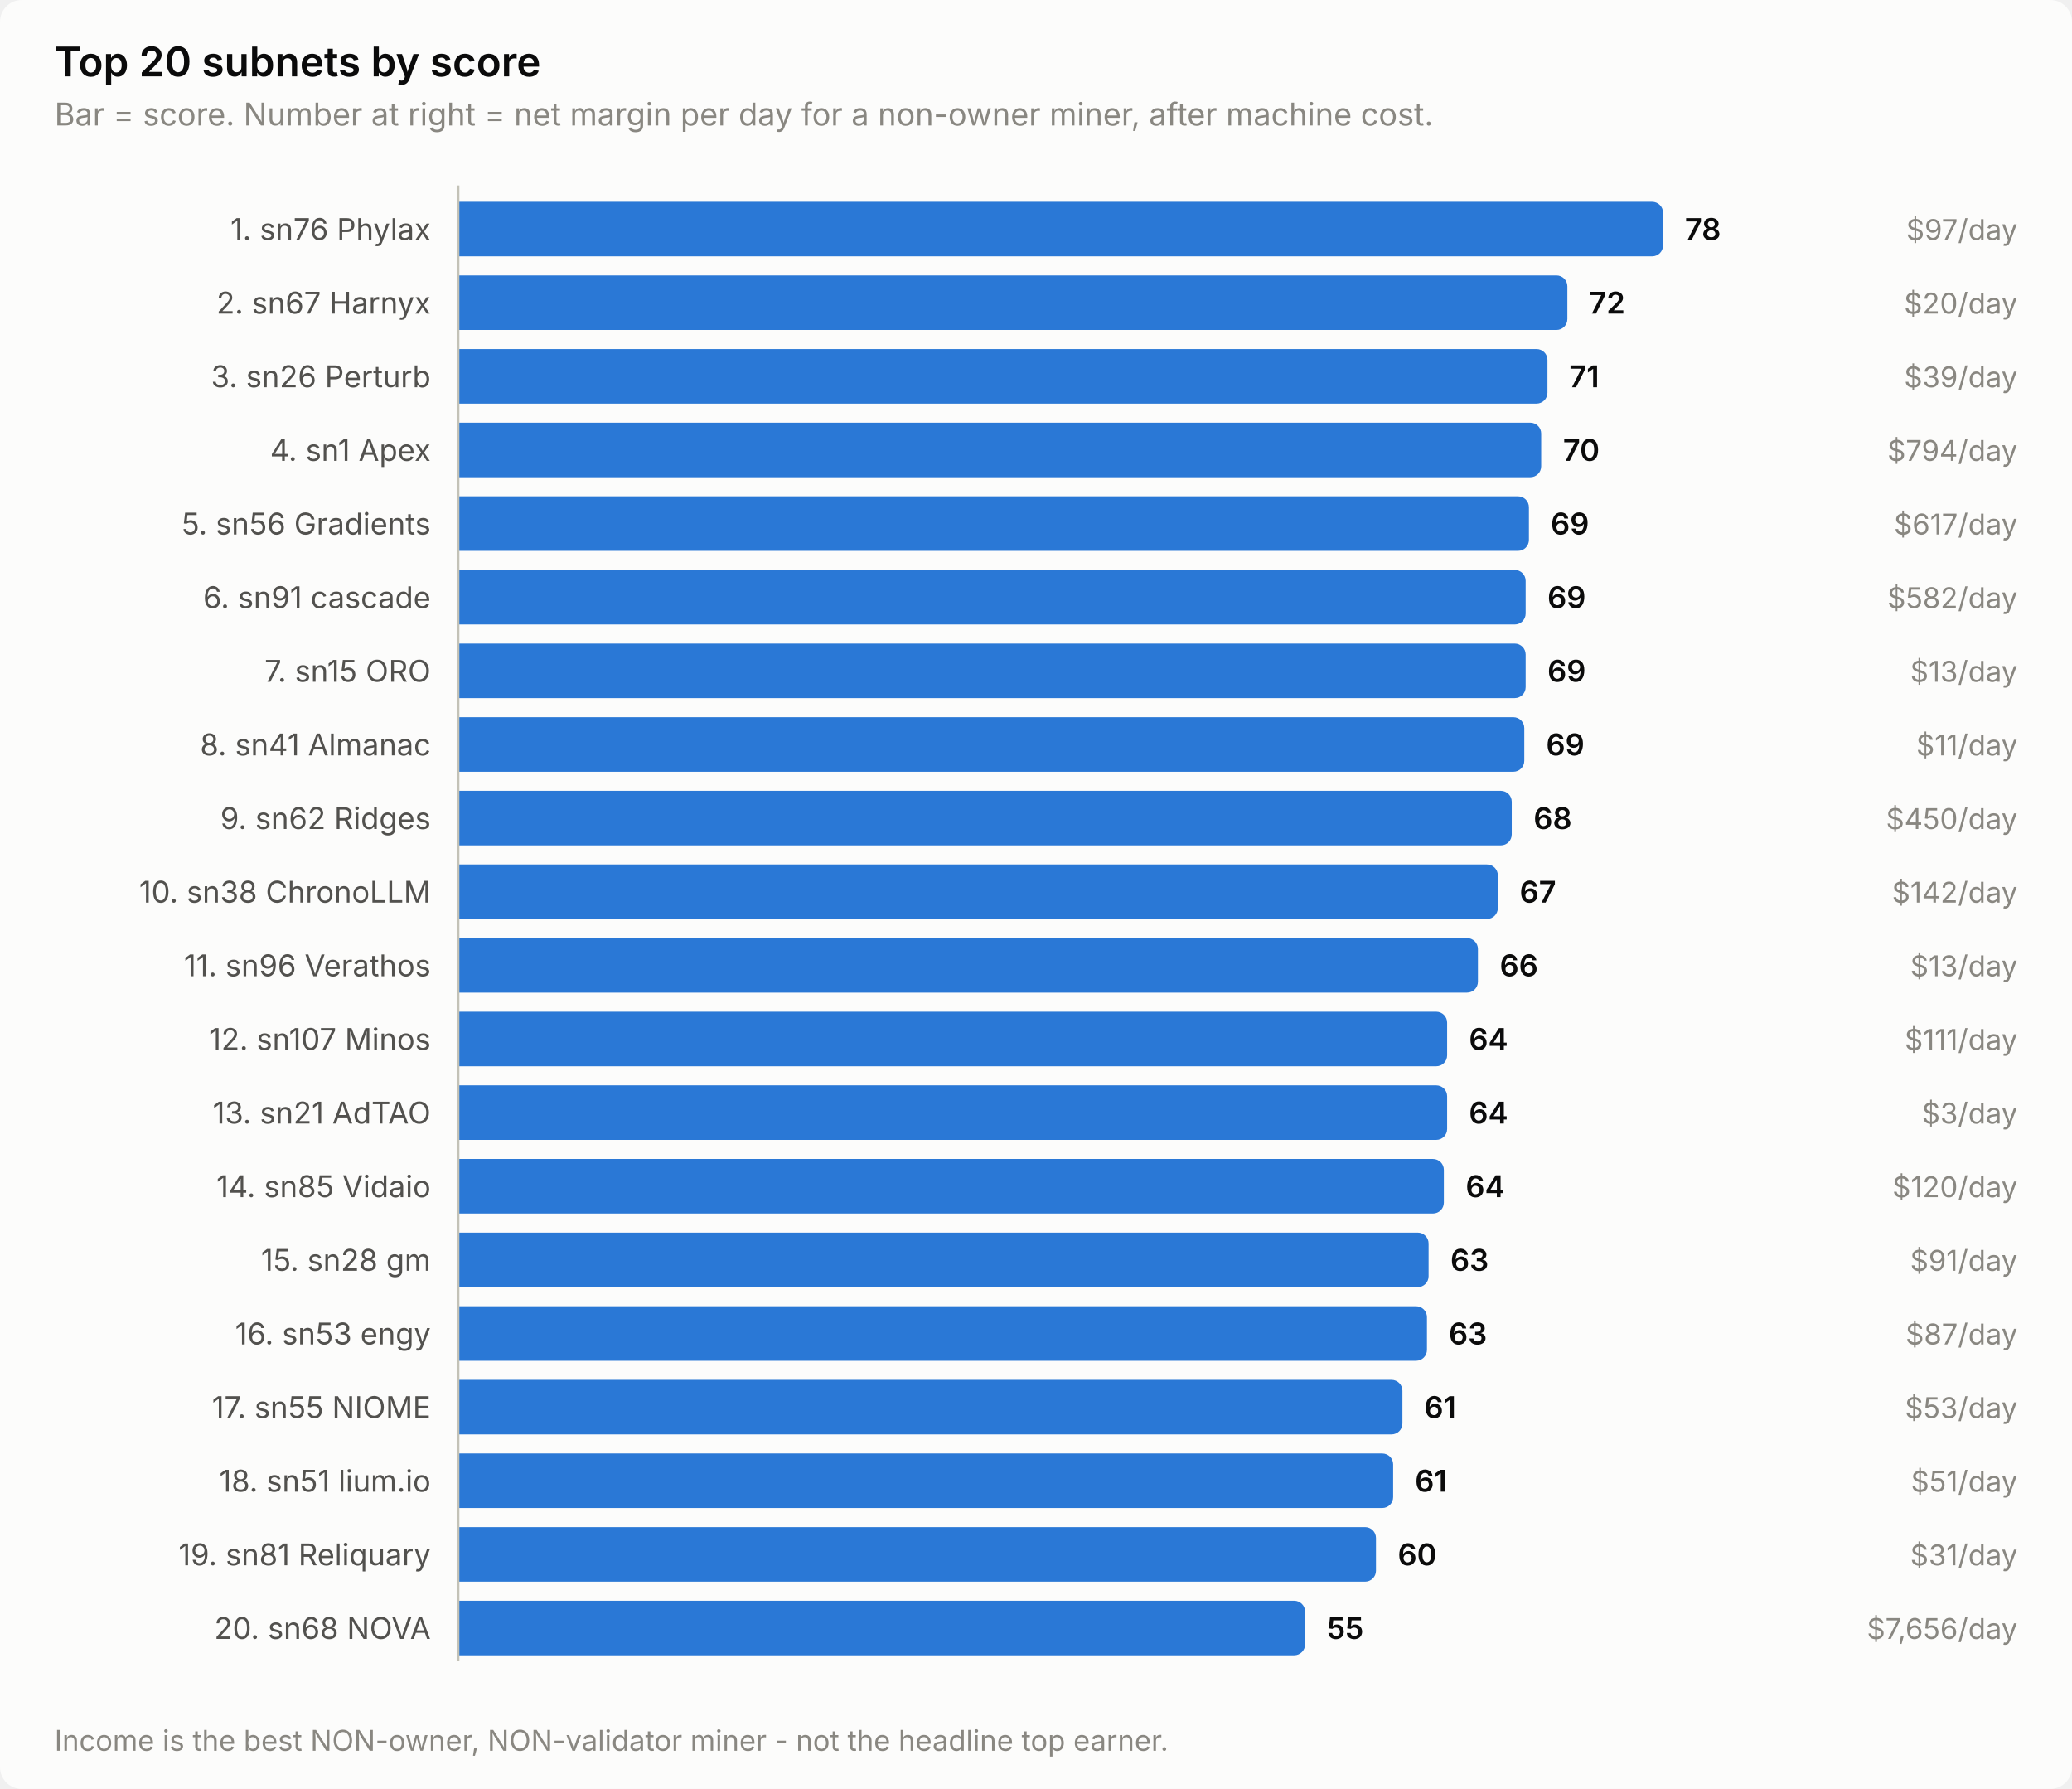
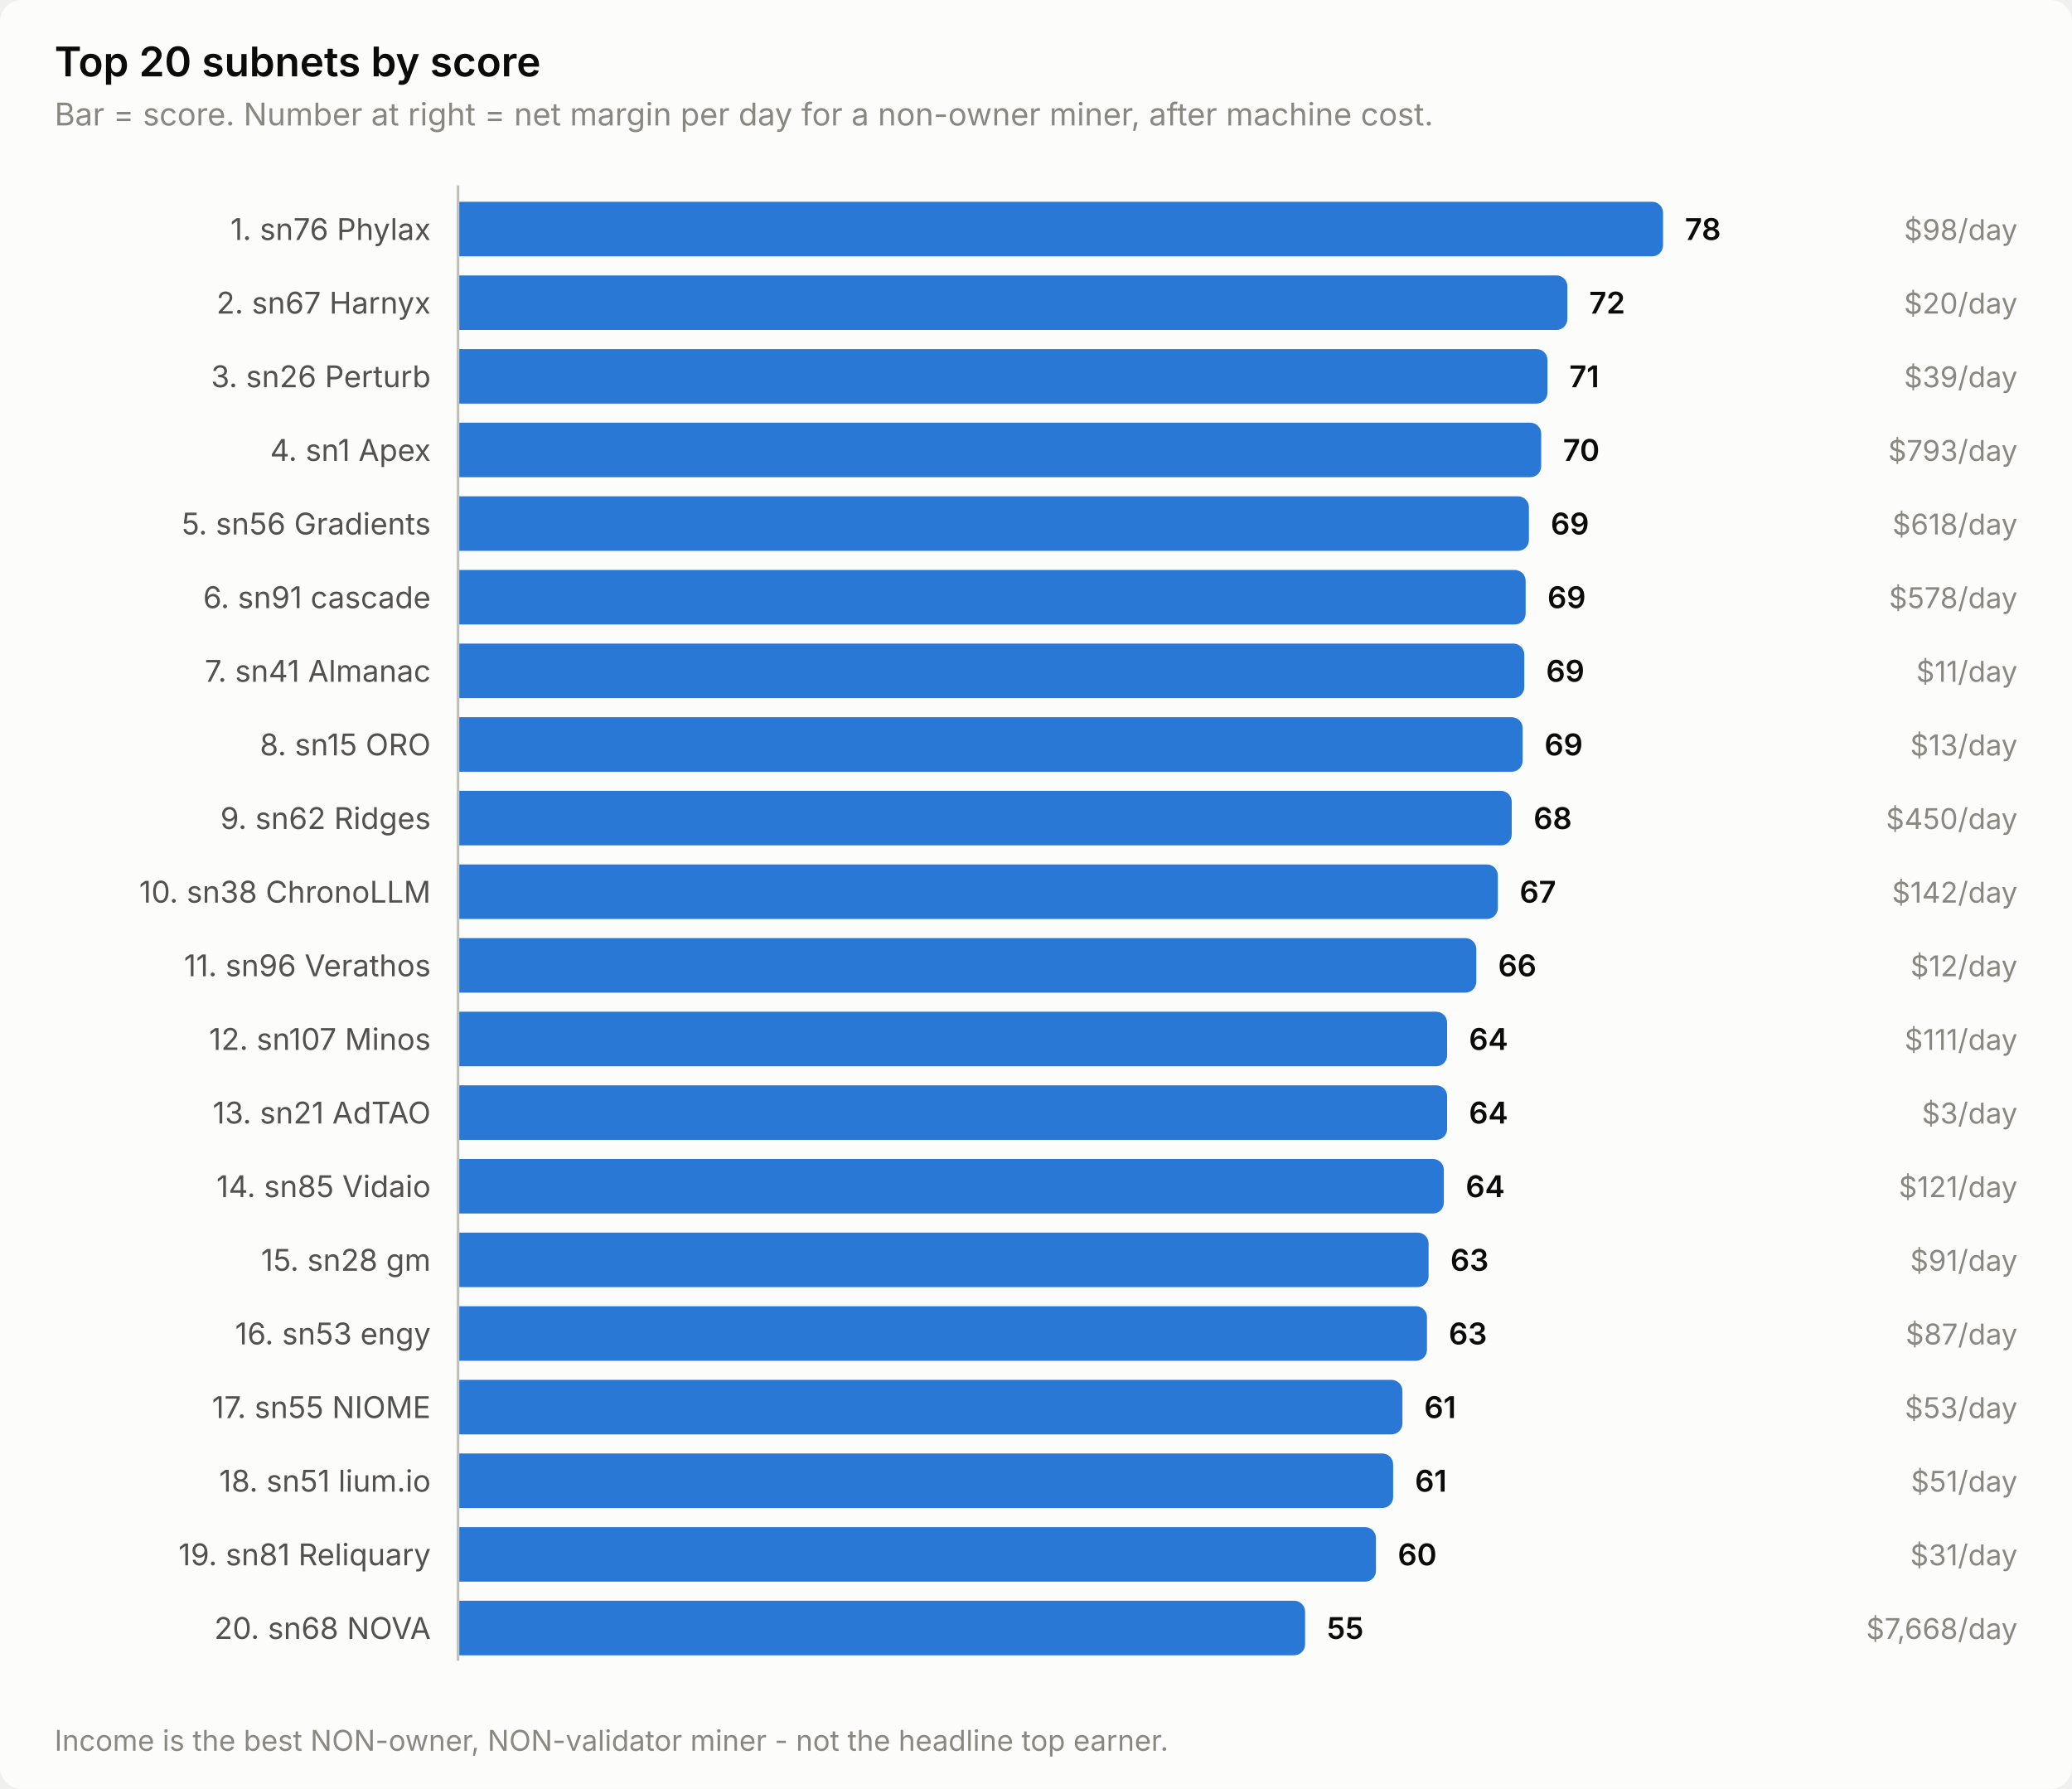
<svg xmlns="http://www.w3.org/2000/svg" width="760" height="656" viewBox="0 0 760 656" role="img" aria-label="Top 20 subnets by score">
  <style>
    text { font-family: system-ui, -apple-system, 'Segoe UI', sans-serif; }
    .t-title { font-size: 15px; font-weight: 600; }
    .t-sub { font-size: 11.5px; }
    .t-lab { font-size: 11px; }
    .t-val { font-size: 11px; font-weight: 600; font-variant-numeric: tabular-nums; }
    .t-tick { font-size: 10.5px; font-variant-numeric: tabular-nums; }

    .surface { fill: #fcfcfb; }
    .ink { fill: #0b0b0b; }
    .ink2 { fill: #52514e; }
    .muted { fill: #898781; }
    .grid { stroke: #e1e0d9; }
    .axis { stroke: #c3c2b7; }
    .accent { fill: #2a78d6; }
    .critical { fill: #d03b3b; }
    .deemph { fill: #d8d7d0; }

    @media (prefers-color-scheme: dark) {
      .surface { fill: #1a1a19; }
      .ink { fill: #ffffff; }
      .ink2 { fill: #c3c2b7; }
      .muted { fill: #898781; }
      .grid { stroke: #2c2c2a; }
      .axis { stroke: #383835; }
      .accent { fill: #3987e5; }
      .deemph { fill: #3a3a37; }
    }
</style>
  <rect class="surface" width="760" height="656" rx="8" />
  <text class="ink t-title" x="20" y="28">Top 20 subnets by score</text>
  <text class="muted t-sub" x="20" y="46">Bar = score. Number at right = net margin per day for a non-owner miner, after machine cost.</text>
  <text class="ink2 t-lab" x="158" y="88" text-anchor="end">1. sn76 Phylax</text>
  <path class="accent" d="M168.0,74.0 H606.0 a4.0,4.0 0 0 1 4.0,4.0 V90.0 a4.0,4.0 0 0 1 -4.0,4.0 H168.0 Z" />
  <text class="ink t-val" x="618.0" y="88">78</text>
-   <text class="muted t-tick" x="740" y="88" text-anchor="end">$97/day</text>
+   <text class="muted t-tick" x="740" y="88" text-anchor="end">$98/day</text>
  <text class="ink2 t-lab" x="158" y="115" text-anchor="end">2. sn67 Harnyx</text>
  <path class="accent" d="M168.0,101.0 H570.9 a4.0,4.0 0 0 1 4.0,4.0 V117.0 a4.0,4.0 0 0 1 -4.0,4.0 H168.0 Z" />
  <text class="ink t-val" x="582.9" y="115">72</text>
  <text class="muted t-tick" x="740" y="115" text-anchor="end">$20/day</text>
  <text class="ink2 t-lab" x="158" y="142" text-anchor="end">3. sn26 Perturb</text>
  <path class="accent" d="M168.0,128.0 H563.6 a4.0,4.0 0 0 1 4.0,4.0 V144.0 a4.0,4.0 0 0 1 -4.0,4.0 H168.0 Z" />
  <text class="ink t-val" x="575.6" y="142">71</text>
  <text class="muted t-tick" x="740" y="142" text-anchor="end">$39/day</text>
  <text class="ink2 t-lab" x="158" y="169" text-anchor="end">4. sn1 Apex</text>
  <path class="accent" d="M168.0,155.0 H561.3 a4.0,4.0 0 0 1 4.0,4.0 V171.0 a4.0,4.0 0 0 1 -4.0,4.0 H168.0 Z" />
  <text class="ink t-val" x="573.3" y="169">70</text>
-   <text class="muted t-tick" x="740" y="169" text-anchor="end">$794/day</text>
+   <text class="muted t-tick" x="740" y="169" text-anchor="end">$793/day</text>
  <text class="ink2 t-lab" x="158" y="196" text-anchor="end">5. sn56 Gradients</text>
  <path class="accent" d="M168.0,182.0 H556.8 a4.0,4.0 0 0 1 4.0,4.0 V198.0 a4.0,4.0 0 0 1 -4.0,4.0 H168.0 Z" />
  <text class="ink t-val" x="568.8" y="196">69</text>
-   <text class="muted t-tick" x="740" y="196" text-anchor="end">$617/day</text>
+   <text class="muted t-tick" x="740" y="196" text-anchor="end">$618/day</text>
  <text class="ink2 t-lab" x="158" y="223" text-anchor="end">6. sn91 cascade</text>
  <path class="accent" d="M168.0,209.0 H555.6 a4.0,4.0 0 0 1 4.0,4.0 V225.0 a4.0,4.0 0 0 1 -4.0,4.0 H168.0 Z" />
  <text class="ink t-val" x="567.6" y="223">69</text>
-   <text class="muted t-tick" x="740" y="223" text-anchor="end">$582/day</text>
-   <text class="ink2 t-lab" x="158" y="250" text-anchor="end">7. sn15 ORO</text>
-   <path class="accent" d="M168.0,236.0 H555.6 a4.0,4.0 0 0 1 4.0,4.0 V252.0 a4.0,4.0 0 0 1 -4.0,4.0 H168.0 Z" />
-   <text class="ink t-val" x="567.6" y="250">69</text>
-   <text class="muted t-tick" x="740" y="250" text-anchor="end">$13/day</text>
-   <text class="ink2 t-lab" x="158" y="277" text-anchor="end">8. sn41 Almanac</text>
-   <path class="accent" d="M168.0,263.0 H555.1 a4.0,4.0 0 0 1 4.0,4.0 V279.0 a4.0,4.0 0 0 1 -4.0,4.0 H168.0 Z" />
-   <text class="ink t-val" x="567.1" y="277">69</text>
-   <text class="muted t-tick" x="740" y="277" text-anchor="end">$11/day</text>
+   <text class="muted t-tick" x="740" y="223" text-anchor="end">$578/day</text>
+   <text class="ink2 t-lab" x="158" y="250" text-anchor="end">7. sn41 Almanac</text>
+   <path class="accent" d="M168.0,236.0 H555.1 a4.0,4.0 0 0 1 4.0,4.0 V252.0 a4.0,4.0 0 0 1 -4.0,4.0 H168.0 Z" />
+   <text class="ink t-val" x="567.1" y="250">69</text>
+   <text class="muted t-tick" x="740" y="250" text-anchor="end">$11/day</text>
+   <text class="ink2 t-lab" x="158" y="277" text-anchor="end">8. sn15 ORO</text>
+   <path class="accent" d="M168.0,263.0 H554.5 a4.0,4.0 0 0 1 4.0,4.0 V279.0 a4.0,4.0 0 0 1 -4.0,4.0 H168.0 Z" />
+   <text class="ink t-val" x="566.5" y="277">69</text>
+   <text class="muted t-tick" x="740" y="277" text-anchor="end">$13/day</text>
  <text class="ink2 t-lab" x="158" y="304" text-anchor="end">9. sn62 Ridges</text>
  <path class="accent" d="M168.0,290.0 H550.5 a4.0,4.0 0 0 1 4.0,4.0 V306.0 a4.0,4.0 0 0 1 -4.0,4.0 H168.0 Z" />
  <text class="ink t-val" x="562.5" y="304">68</text>
  <text class="muted t-tick" x="740" y="304" text-anchor="end">$450/day</text>
  <text class="ink2 t-lab" x="158" y="331" text-anchor="end">10. sn38 ChronoLLM</text>
  <path class="accent" d="M168.0,317.0 H545.4 a4.0,4.0 0 0 1 4.0,4.0 V333.0 a4.0,4.0 0 0 1 -4.0,4.0 H168.0 Z" />
  <text class="ink t-val" x="557.4" y="331">67</text>
  <text class="muted t-tick" x="740" y="331" text-anchor="end">$142/day</text>
  <text class="ink2 t-lab" x="158" y="358" text-anchor="end">11. sn96 Verathos</text>
-   <path class="accent" d="M168.0,344.0 H538.1 a4.0,4.0 0 0 1 4.0,4.0 V360.0 a4.0,4.0 0 0 1 -4.0,4.0 H168.0 Z" />
-   <text class="ink t-val" x="550.1" y="358">66</text>
-   <text class="muted t-tick" x="740" y="358" text-anchor="end">$13/day</text>
+   <path class="accent" d="M168.0,344.0 H537.5 a4.0,4.0 0 0 1 4.0,4.0 V360.0 a4.0,4.0 0 0 1 -4.0,4.0 H168.0 Z" />
+   <text class="ink t-val" x="549.5" y="358">66</text>
+   <text class="muted t-tick" x="740" y="358" text-anchor="end">$12/day</text>
  <text class="ink2 t-lab" x="158" y="385" text-anchor="end">12. sn107 Minos</text>
  <path class="accent" d="M168.0,371.0 H526.8 a4.0,4.0 0 0 1 4.0,4.0 V387.0 a4.0,4.0 0 0 1 -4.0,4.0 H168.0 Z" />
  <text class="ink t-val" x="538.8" y="385">64</text>
  <text class="muted t-tick" x="740" y="385" text-anchor="end">$111/day</text>
  <text class="ink2 t-lab" x="158" y="412" text-anchor="end">13. sn21 AdTAO</text>
  <path class="accent" d="M168.0,398.0 H526.8 a4.0,4.0 0 0 1 4.0,4.0 V414.0 a4.0,4.0 0 0 1 -4.0,4.0 H168.0 Z" />
  <text class="ink t-val" x="538.8" y="412">64</text>
  <text class="muted t-tick" x="740" y="412" text-anchor="end">$3/day</text>
  <text class="ink2 t-lab" x="158" y="439" text-anchor="end">14. sn85 Vidaio</text>
  <path class="accent" d="M168.0,425.0 H525.6 a4.0,4.0 0 0 1 4.0,4.0 V441.0 a4.0,4.0 0 0 1 -4.0,4.0 H168.0 Z" />
  <text class="ink t-val" x="537.6" y="439">64</text>
-   <text class="muted t-tick" x="740" y="439" text-anchor="end">$120/day</text>
+   <text class="muted t-tick" x="740" y="439" text-anchor="end">$121/day</text>
  <text class="ink2 t-lab" x="158" y="466" text-anchor="end">15. sn28 gm</text>
  <path class="accent" d="M168.0,452.0 H520.0 a4.0,4.0 0 0 1 4.0,4.0 V468.0 a4.0,4.0 0 0 1 -4.0,4.0 H168.0 Z" />
  <text class="ink t-val" x="532.0" y="466">63</text>
  <text class="muted t-tick" x="740" y="466" text-anchor="end">$91/day</text>
  <text class="ink2 t-lab" x="158" y="493" text-anchor="end">16. sn53 engy</text>
  <path class="accent" d="M168.0,479.0 H519.4 a4.0,4.0 0 0 1 4.0,4.0 V495.0 a4.0,4.0 0 0 1 -4.0,4.0 H168.0 Z" />
  <text class="ink t-val" x="531.4" y="493">63</text>
  <text class="muted t-tick" x="740" y="493" text-anchor="end">$87/day</text>
  <text class="ink2 t-lab" x="158" y="520" text-anchor="end">17. sn55 NIOME</text>
  <path class="accent" d="M168.0,506.0 H510.4 a4.0,4.0 0 0 1 4.0,4.0 V522.0 a4.0,4.0 0 0 1 -4.0,4.0 H168.0 Z" />
  <text class="ink t-val" x="522.4" y="520">61</text>
  <text class="muted t-tick" x="740" y="520" text-anchor="end">$53/day</text>
  <text class="ink2 t-lab" x="158" y="547" text-anchor="end">18. sn51 lium.io</text>
  <path class="accent" d="M168.0,533.0 H507.0 a4.0,4.0 0 0 1 4.0,4.0 V549.0 a4.0,4.0 0 0 1 -4.0,4.0 H168.0 Z" />
  <text class="ink t-val" x="519.0" y="547">61</text>
  <text class="muted t-tick" x="740" y="547" text-anchor="end">$51/day</text>
  <text class="ink2 t-lab" x="158" y="574" text-anchor="end">19. sn81 Reliquary</text>
  <path class="accent" d="M168.0,560.0 H500.7 a4.0,4.0 0 0 1 4.0,4.0 V576.0 a4.0,4.0 0 0 1 -4.0,4.0 H168.0 Z" />
  <text class="ink t-val" x="512.7" y="574">60</text>
  <text class="muted t-tick" x="740" y="574" text-anchor="end">$31/day</text>
  <text class="ink2 t-lab" x="158" y="601" text-anchor="end">20. sn68 NOVA</text>
  <path class="accent" d="M168.0,587.0 H474.7 a4.0,4.0 0 0 1 4.0,4.0 V603.0 a4.0,4.0 0 0 1 -4.0,4.0 H168.0 Z" />
  <text class="ink t-val" x="486.7" y="601">55</text>
-   <text class="muted t-tick" x="740" y="601" text-anchor="end">$7,656/day</text>
+   <text class="muted t-tick" x="740" y="601" text-anchor="end">$7,668/day</text>
  <line class="axis" x1="168" y1="68" x2="168" y2="609" stroke-width="1" />
  <text class="muted t-tick" x="20" y="642">Income is the best NON-owner, NON-validator miner - not the headline top earner.</text>
</svg>
